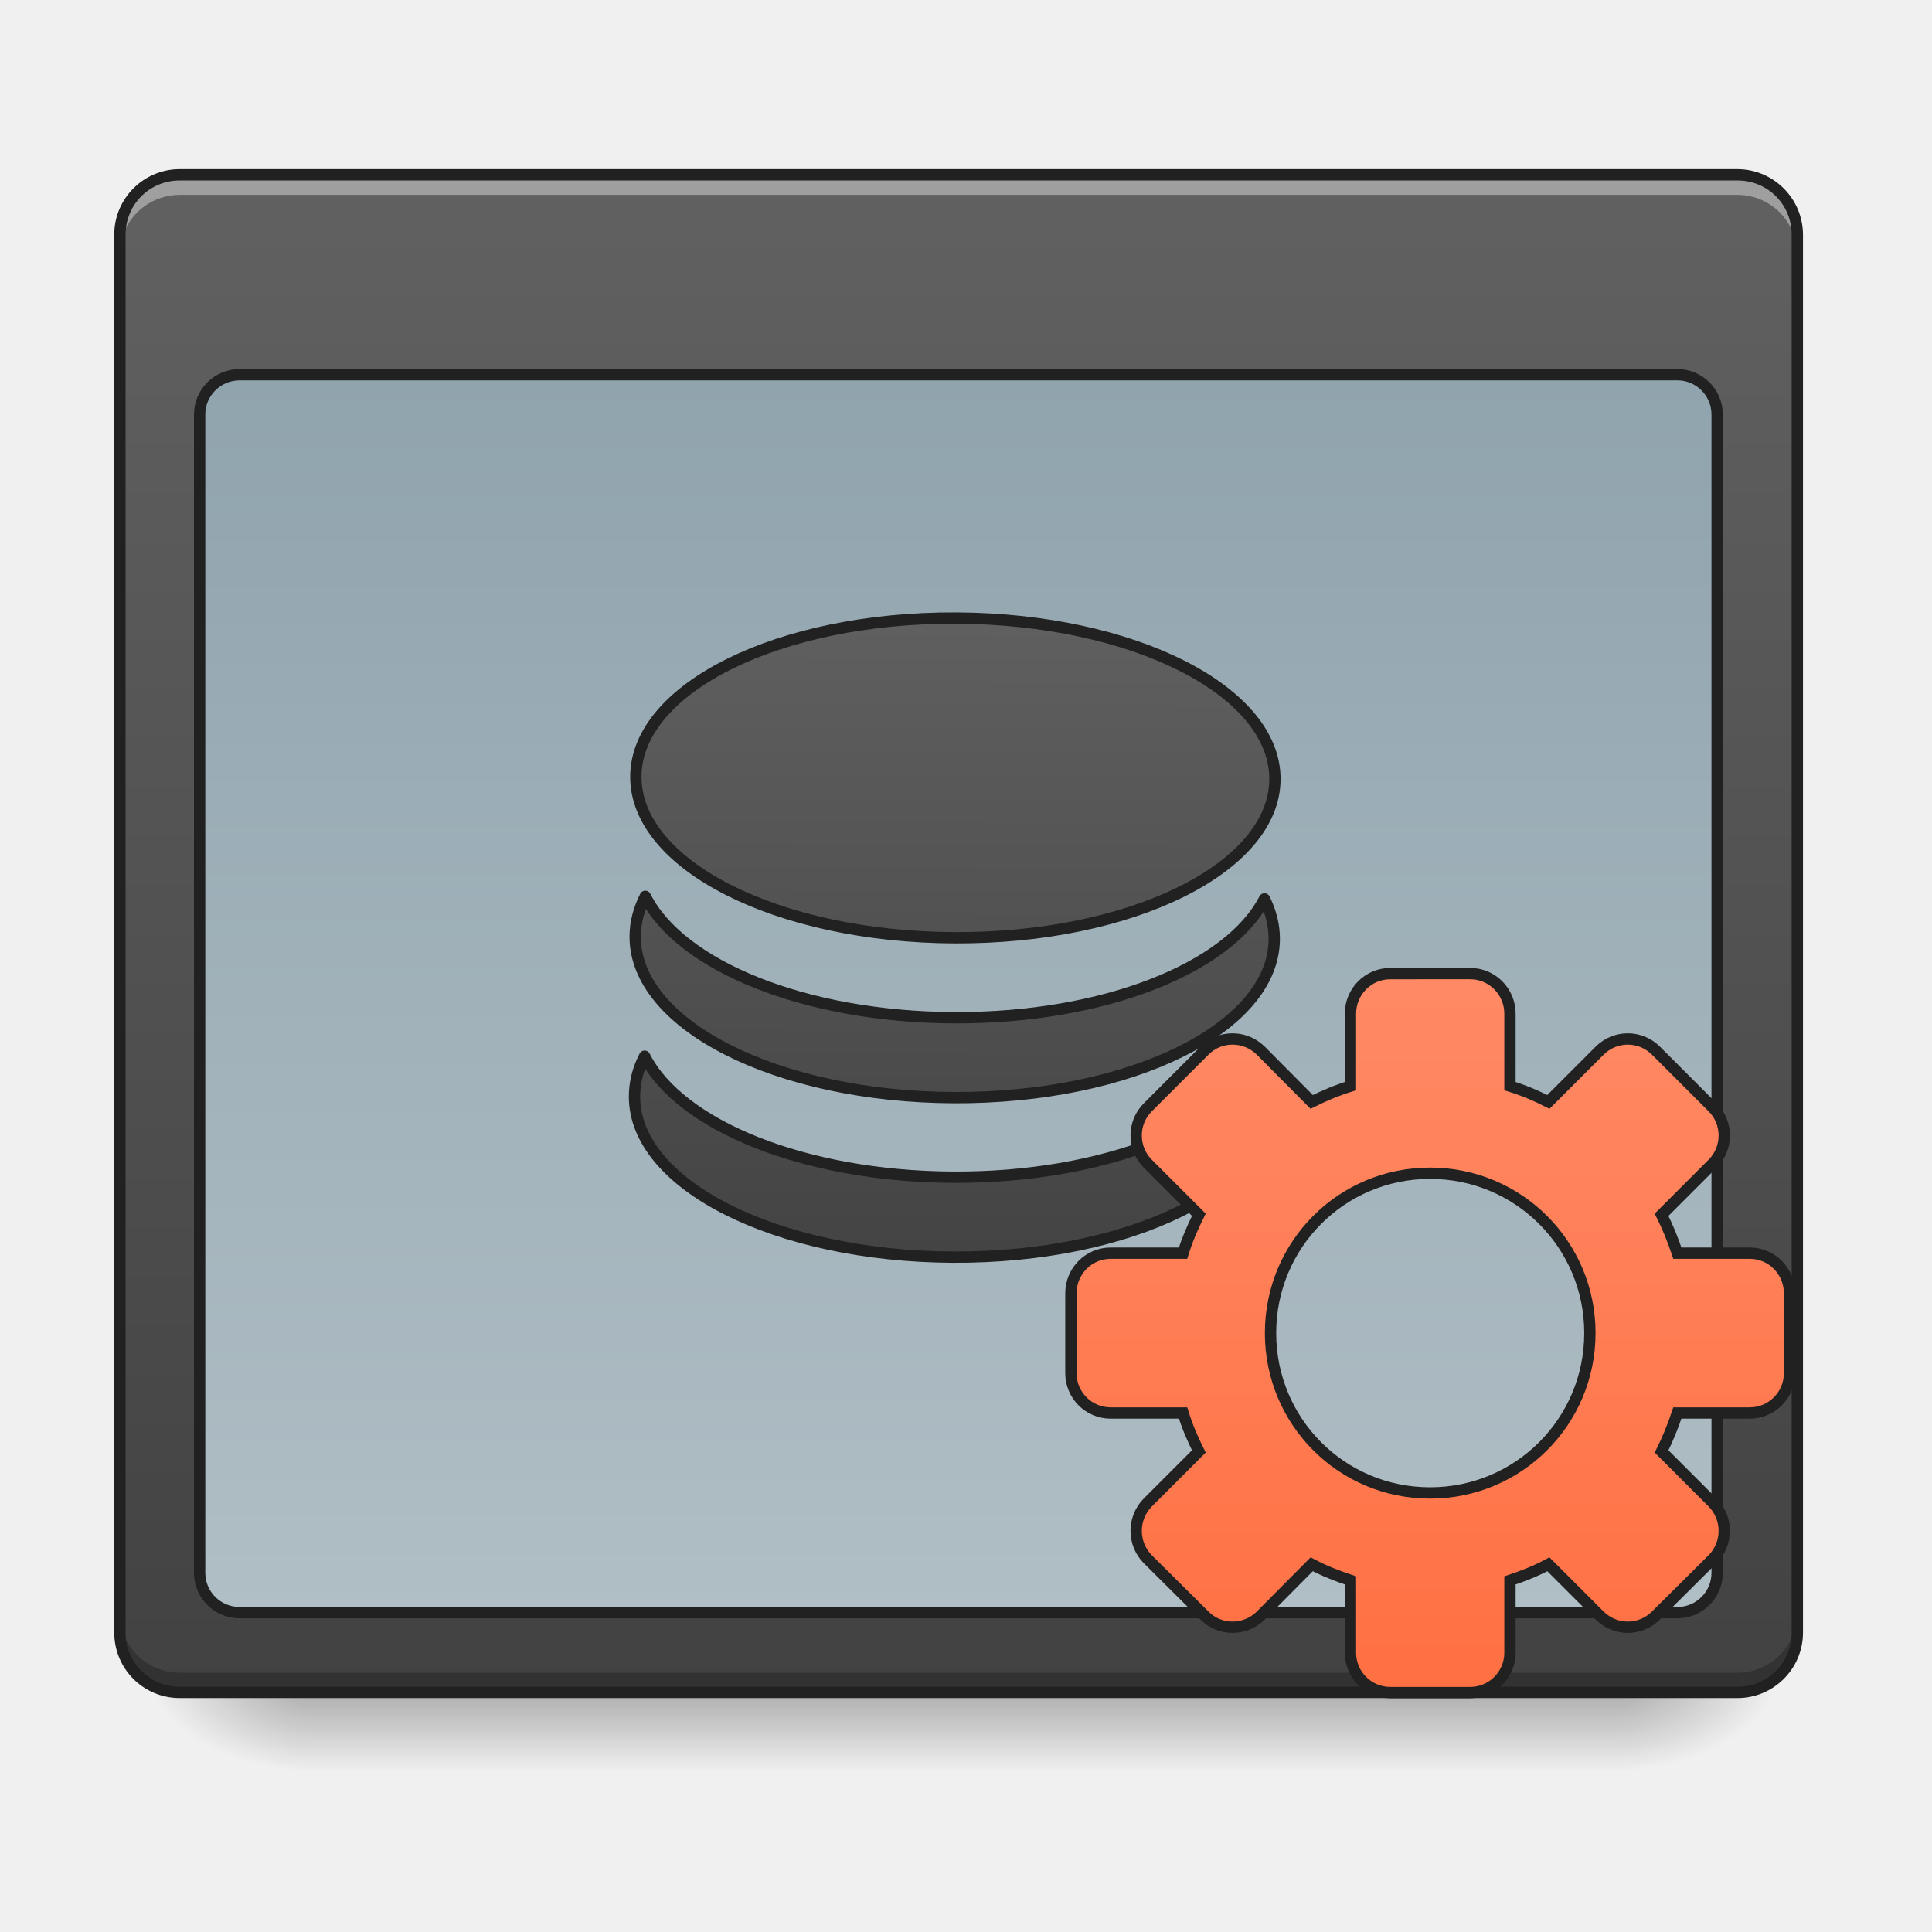
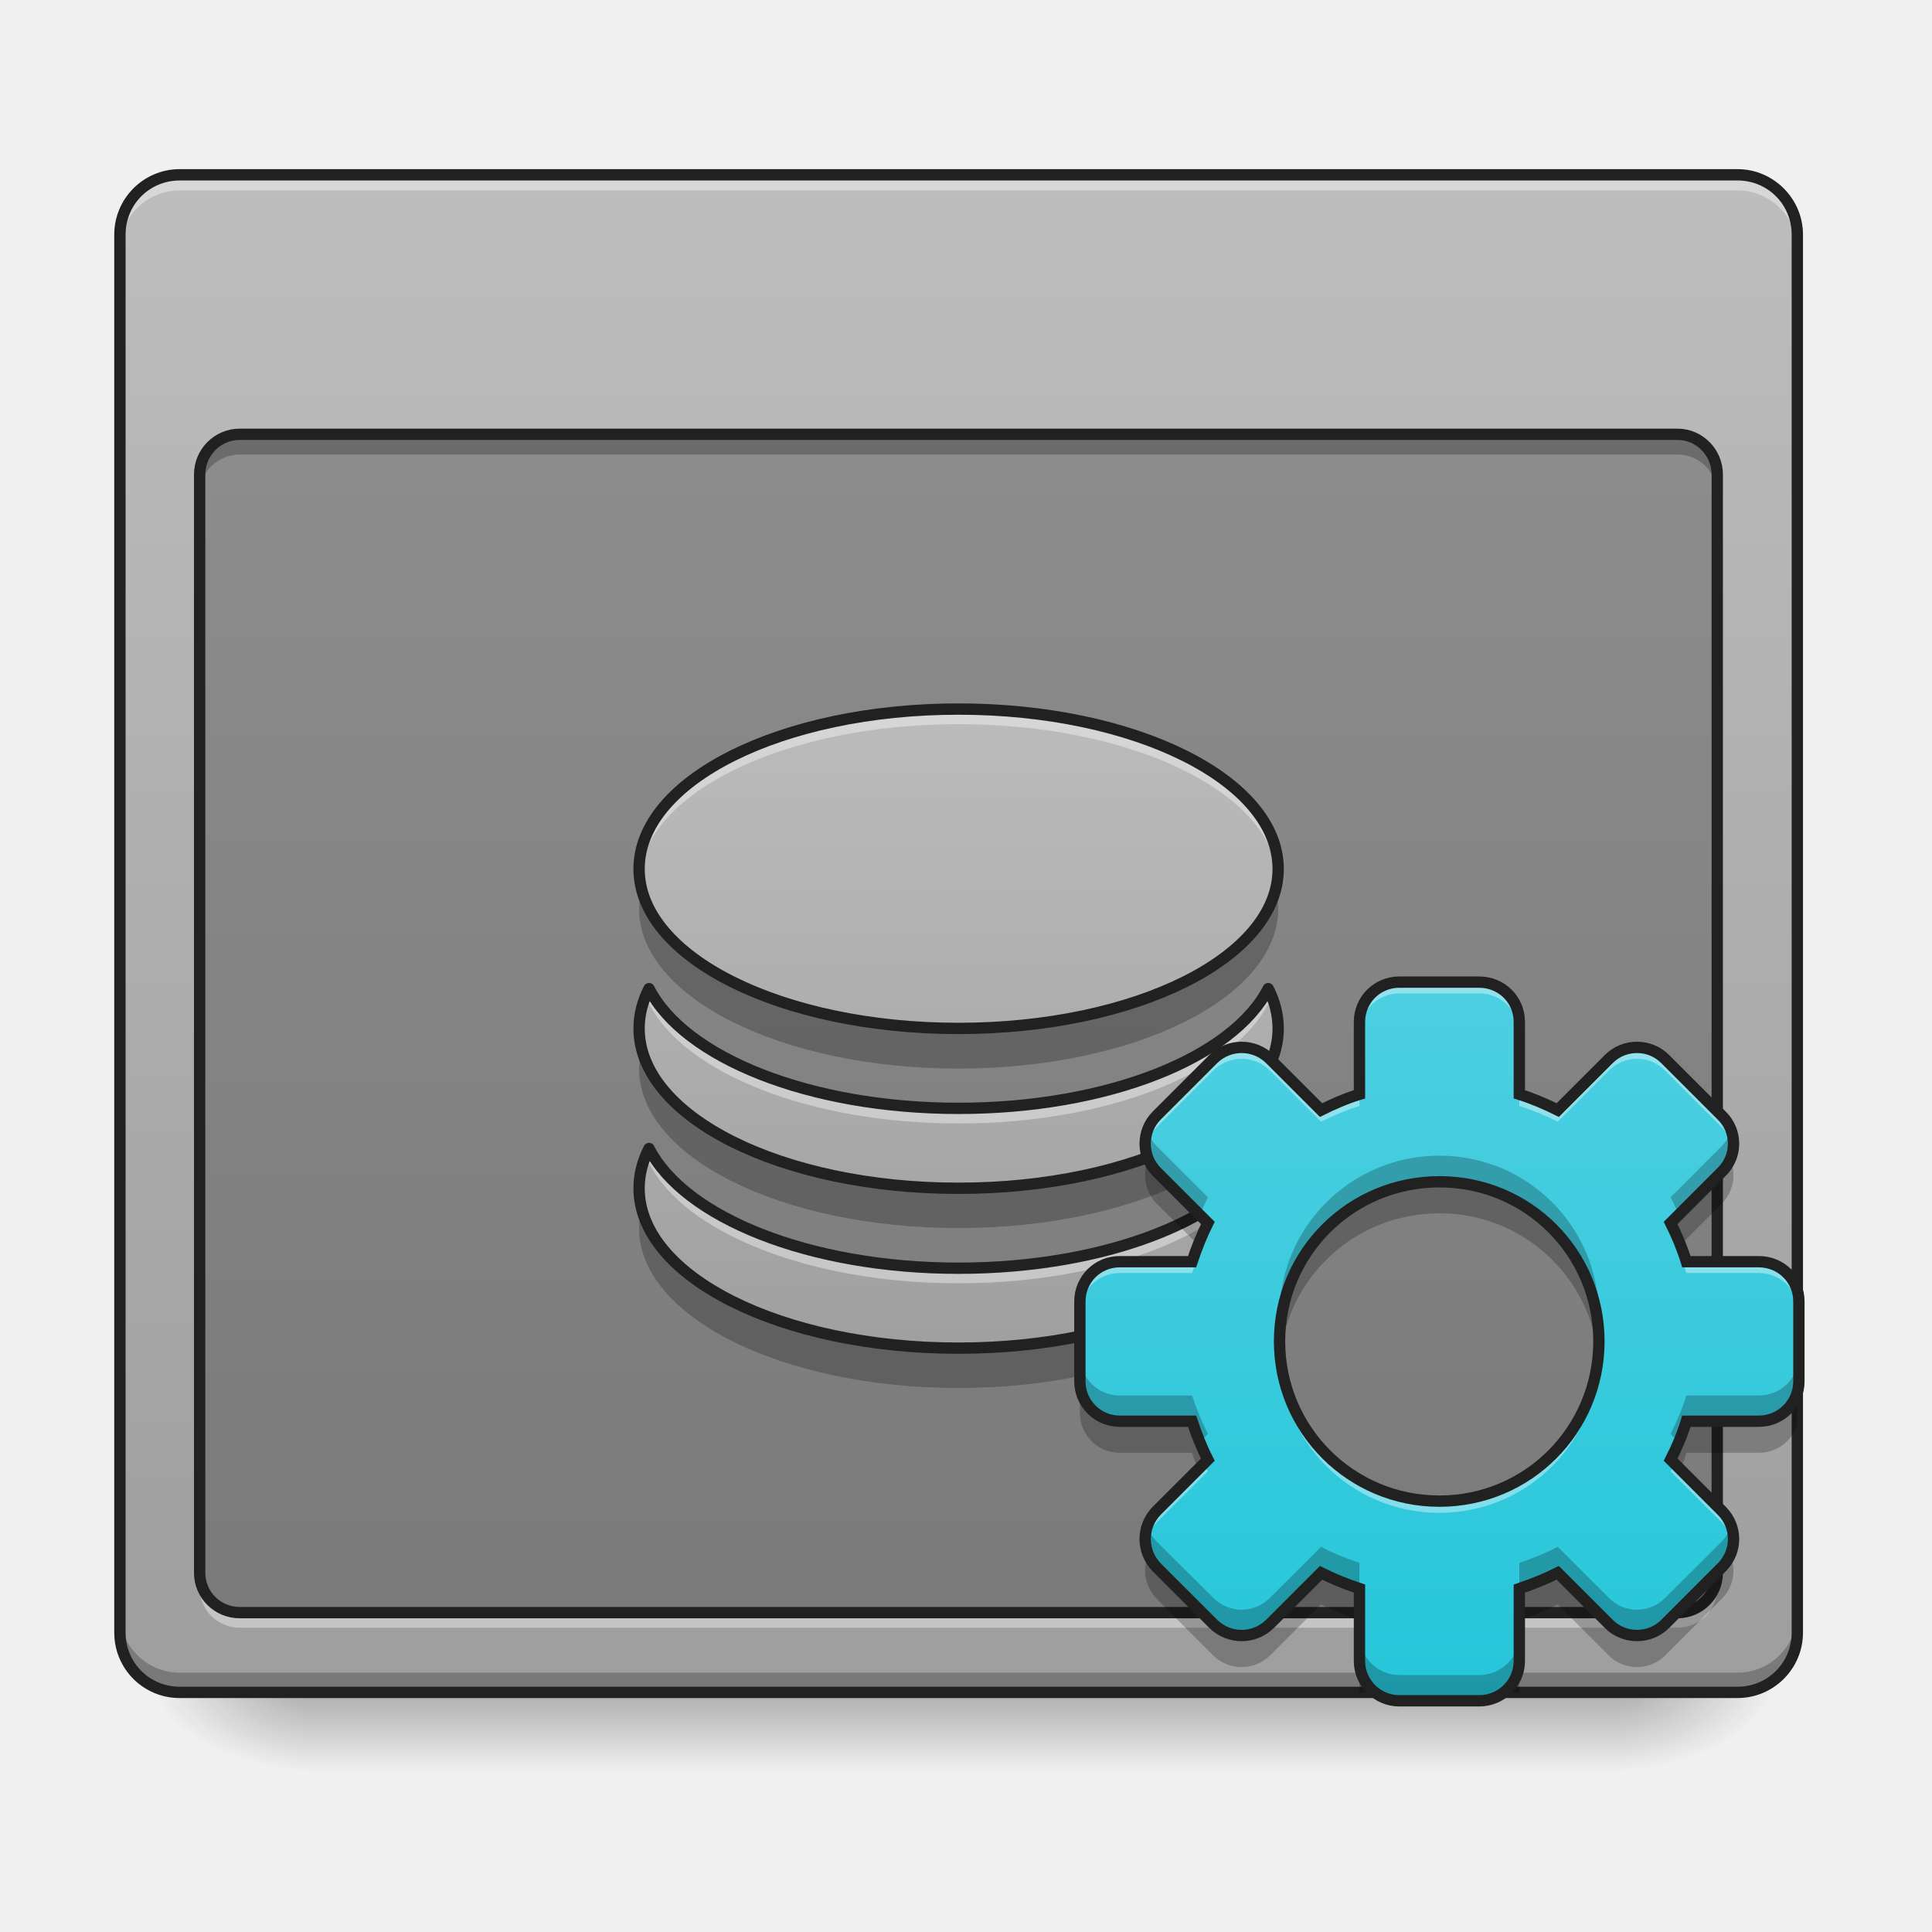
- <svg xmlns="http://www.w3.org/2000/svg" width="22pt" height="22pt" viewBox="0 0 22 22">
+ <svg xmlns="http://www.w3.org/2000/svg" width="22px" height="22px" viewBox="0 0 22 22" version="1.1">
  <defs>
-     <linearGradient id="a" gradientUnits="userSpaceOnUse" x1="254" y1="233.5" x2="254" y2="254.667" gradientTransform="matrix(.04297 0 0 .04297 0 9.24)">
-       <stop offset="0" stop-opacity=".275" />
-       <stop offset="1" stop-opacity="0" />
+     <linearGradient id="linear0" gradientUnits="userSpaceOnUse" x1="254" y1="233.5" x2="254" y2="254.667" gradientTransform="matrix(0.0429729,0,0,0.0429729,-0.00000262285,9.239165)">
+       <stop offset="0" style="stop-color:rgb(0%,0%,0%);stop-opacity:0.275;" />
+       <stop offset="1" style="stop-color:rgb(0%,0%,0%);stop-opacity:0;" />
    </linearGradient>
-     <radialGradient id="b" gradientUnits="userSpaceOnUse" cx="450.909" cy="189.579" fx="450.909" fy="189.579" r="21.167" gradientTransform="matrix(0 -.05372 -.09669 0 36.522 43.722)">
-       <stop offset="0" stop-opacity=".314" />
-       <stop offset=".222" stop-opacity=".275" />
-       <stop offset="1" stop-opacity="0" />
+     <radialGradient id="radial0" gradientUnits="userSpaceOnUse" cx="450.909" cy="189.579" fx="450.909" fy="189.579" r="21.167" gradientTransform="matrix(0.000000119742,-0.0537161,-0.0966889,-0.0000000698078,36.52201,43.72179)">
+       <stop offset="0" style="stop-color:rgb(0%,0%,0%);stop-opacity:0.314;" />
+       <stop offset="0.222" style="stop-color:rgb(0%,0%,0%);stop-opacity:0.275;" />
+       <stop offset="1" style="stop-color:rgb(0%,0%,0%);stop-opacity:0;" />
    </radialGradient>
-     <radialGradient id="c" gradientUnits="userSpaceOnUse" cx="450.909" cy="189.579" fx="450.909" fy="189.579" r="21.167" gradientTransform="matrix(0 .05372 .09669 0 -14.578 -5.175)">
-       <stop offset="0" stop-opacity=".314" />
-       <stop offset=".222" stop-opacity=".275" />
-       <stop offset="1" stop-opacity="0" />
+     <radialGradient id="radial1" gradientUnits="userSpaceOnUse" cx="450.909" cy="189.579" fx="450.909" fy="189.579" r="21.167" gradientTransform="matrix(-0.000000119742,0.0537161,0.0966889,0.0000000698078,-14.57811,-5.175142)">
+       <stop offset="0" style="stop-color:rgb(0%,0%,0%);stop-opacity:0.314;" />
+       <stop offset="0.222" style="stop-color:rgb(0%,0%,0%);stop-opacity:0.275;" />
+       <stop offset="1" style="stop-color:rgb(0%,0%,0%);stop-opacity:0;" />
    </radialGradient>
-     <radialGradient id="d" gradientUnits="userSpaceOnUse" cx="450.909" cy="189.579" fx="450.909" fy="189.579" r="21.167" gradientTransform="matrix(0 -.05372 .09669 0 -14.578 43.722)">
-       <stop offset="0" stop-opacity=".314" />
-       <stop offset=".222" stop-opacity=".275" />
-       <stop offset="1" stop-opacity="0" />
+     <radialGradient id="radial2" gradientUnits="userSpaceOnUse" cx="450.909" cy="189.579" fx="450.909" fy="189.579" r="21.167" gradientTransform="matrix(-0.000000119742,-0.0537161,0.0966889,-0.0000000698078,-14.57811,43.72179)">
+       <stop offset="0" style="stop-color:rgb(0%,0%,0%);stop-opacity:0.314;" />
+       <stop offset="0.222" style="stop-color:rgb(0%,0%,0%);stop-opacity:0.275;" />
+       <stop offset="1" style="stop-color:rgb(0%,0%,0%);stop-opacity:0;" />
    </radialGradient>
-     <radialGradient id="e" gradientUnits="userSpaceOnUse" cx="450.909" cy="189.579" fx="450.909" fy="189.579" r="21.167" gradientTransform="matrix(0 .05372 -.09669 0 36.522 -5.175)">
-       <stop offset="0" stop-opacity=".314" />
-       <stop offset=".222" stop-opacity=".275" />
-       <stop offset="1" stop-opacity="0" />
+     <radialGradient id="radial3" gradientUnits="userSpaceOnUse" cx="450.909" cy="189.579" fx="450.909" fy="189.579" r="21.167" gradientTransform="matrix(0.000000119742,0.0537161,-0.0966889,0.0000000698078,36.52201,-5.175142)">
+       <stop offset="0" style="stop-color:rgb(0%,0%,0%);stop-opacity:0.314;" />
+       <stop offset="0.222" style="stop-color:rgb(0%,0%,0%);stop-opacity:0.275;" />
+       <stop offset="1" style="stop-color:rgb(0%,0%,0%);stop-opacity:0;" />
    </radialGradient>
-     <linearGradient id="f" gradientUnits="userSpaceOnUse" x1="254" y1="233.5" x2="254" y2="-168.667" gradientTransform="matrix(.04297 0 0 .04297 0 9.24)">
-       <stop offset="0" stop-color="#424242" />
-       <stop offset="1" stop-color="#616161" />
+     <linearGradient id="linear1" gradientUnits="userSpaceOnUse" x1="254" y1="233.5" x2="254" y2="-168.667" gradientTransform="matrix(0.0429729,0,0,0.0429729,0,9.239163)">
+       <stop offset="0" style="stop-color:rgb(61.961%,61.961%,61.961%);stop-opacity:1;" />
+       <stop offset="1" style="stop-color:rgb(74.118%,74.118%,74.118%);stop-opacity:1;" />
    </linearGradient>
-     <linearGradient id="g" gradientUnits="userSpaceOnUse" x1="254" y1="-115.75" x2="254" y2="212.333">
-       <stop offset="0" stop-color="#90a4ae" />
-       <stop offset="1" stop-color="#b0bec5" />
+     <linearGradient id="linear2" gradientUnits="userSpaceOnUse" x1="960" y1="1295.118" x2="960" y2="575.118" gradientTransform="matrix(0.0113699,0,0,0.0113699,0,1.08014)">
+       <stop offset="0" style="stop-color:rgb(61.961%,61.961%,61.961%);stop-opacity:1;" />
+       <stop offset="1" style="stop-color:rgb(74.118%,74.118%,74.118%);stop-opacity:1;" />
    </linearGradient>
-     <linearGradient id="h" gradientUnits="userSpaceOnUse" x1="960" y1="1295.118" x2="960" y2="575.118">
-       <stop offset="0" stop-color="#424242" />
-       <stop offset="1" stop-color="#616161" />
-     </linearGradient>
-     <linearGradient id="i" gradientUnits="userSpaceOnUse" x1="254" y1="148.833" x2="254" y2="-41.667" gradientTransform="translate(125.006 82.673)">
-       <stop offset="0" stop-color="#ff7043" />
-       <stop offset="1" stop-color="#ff8a65" />
+     <linearGradient id="linear3" gradientUnits="userSpaceOnUse" x1="254" y1="148.833" x2="254" y2="-41.667" gradientTransform="matrix(0.0429729,0,0,0.0429729,5.474341,12.8867)">
+       <stop offset="0" style="stop-color:rgb(14.902%,77.647%,85.49%);stop-opacity:1;" />
+       <stop offset="1" style="stop-color:rgb(30.196%,81.569%,88.235%);stop-opacity:1;" />
    </linearGradient>
  </defs>
-   <path d="M3.523 19.273h14.895v.91H3.523zm0 0" fill="url(#a)" />
-   <path d="M18.418 19.273h1.82v-.91h-1.82zm0 0" fill="url(#b)" />
-   <path d="M3.523 19.273H1.707v.91h1.816zm0 0" fill="url(#c)" />
-   <path d="M3.523 19.273H1.707v-.91h1.816zm0 0" fill="url(#d)" />
-   <path d="M18.418 19.273h1.82v.91h-1.82zm0 0" fill="url(#e)" />
-   <path d="M2.047 1.992h17.738a.68.68 0 0 1 .68.68V18.59a.681.681 0 0 1-.68.683H2.047a.682.682 0 0 1-.684-.683V2.672c0-.375.305-.68.684-.68zm0 0" fill="url(#f)" />
-   <path d="M2.047 1.992a.681.681 0 0 0-.684.68v.23c0-.379.305-.683.684-.683h17.738c.375 0 .68.304.68.683v-.23a.68.68 0 0 0-.68-.68zm0 0" fill="#fff" fill-opacity=".392" />
-   <path d="M2.047 19.273a.682.682 0 0 1-.684-.683v-.227c0 .38.305.684.684.684h17.738c.375 0 .68-.305.68-.684v.227a.681.681 0 0 1-.68.683zm0 0" fill-opacity=".235" />
-   <path d="M2.047 1.926a.746.746 0 0 0-.746.746V18.59c0 .414.332.746.746.746h17.738c.41 0 .746-.332.746-.746V2.672a.749.749 0 0 0-.746-.746zm0 .129h17.738c.344 0 .617.273.617.617V18.59a.614.614 0 0 1-.617.617H2.047a.614.614 0 0 1-.617-.617V2.672c0-.344.273-.617.617-.617zm0 0" fill="#212121" />
-   <path d="M63.54-115.737h380.963c5.818 0 10.544 4.727 10.544 10.545v306.97c0 5.818-4.726 10.545-10.544 10.545H63.539c-5.908 0-10.635-4.727-10.635-10.545v-306.97c0-5.818 4.727-10.545 10.635-10.545zm0 0" transform="matrix(.04297 0 0 .04297 0 9.24)" fill="url(#g)" stroke-width="3" stroke-linecap="round" stroke-linejoin="round" stroke="#212121" />
-   <path d="M959.908 614.974c-177.277 0-319.855 71.46-319.855 160.099 0 88.638 142.578 160.099 319.855 160.099 177.278 0 320.199-71.46 320.199-160.1 0-88.638-142.921-160.098-320.199-160.098zM650.017 894.975c-6.528 13.056-9.964 26.455-9.964 40.197 0 88.639 142.578 160.1 319.855 160.1 177.278 0 320.199-71.461 320.199-160.1 0-13.742-3.436-27.141-9.963-40.197-35.387 69.4-160.443 120.247-310.236 120.247-149.448 0-274.505-50.847-309.891-120.247zm0 160.1c-6.528 12.711-9.964 26.11-9.964 40.196 0 88.639 142.578 159.756 319.855 159.756 177.278 0 320.199-71.117 320.199-159.756 0-14.086-3.436-27.485-9.963-40.196-35.387 69.055-160.443 119.902-310.236 119.902-149.448 0-274.505-50.847-309.891-119.902zm0 0" transform="rotate(.24) scale(.01137)" fill="url(#h)" stroke-width="11.339" stroke-linecap="round" stroke-linejoin="round" stroke="#212121" />
-   <path d="M368.42 42.975c-5.818 0-10.545 4.727-10.545 10.636v19.18c-3.545 1.09-7 2.545-10.272 4.181L334.15 63.428c-4.182-4.181-10.908-4.181-14.999 0l-14.998 14.999c-4.09 4.09-4.09 10.817 0 14.907l13.544 13.544c-1.636 3.273-3.09 6.636-4.181 10.181h-19.18c-5.818 0-10.545 4.727-10.545 10.636v21.18c0 5.817 4.727 10.544 10.545 10.544h19.18c1.09 3.545 2.545 6.908 4.18 10.18l-13.543 13.545a10.7 10.7 0 0 0 0 14.998l14.998 14.908c4.09 4.181 10.817 4.181 14.999 0l13.453-13.544c3.273 1.727 6.727 3.09 10.272 4.272v19.18c0 5.818 4.727 10.545 10.544 10.545h21.18c5.818 0 10.545-4.727 10.545-10.545v-19.18c3.545-1.182 6.999-2.545 10.18-4.272l13.545 13.544c4.181 4.181 10.817 4.181 14.998 0l14.999-14.908a10.7 10.7 0 0 0 0-14.998L440.322 169.6c1.636-3.273 3-6.636 4.181-10.181h19.18c5.818 0 10.544-4.727 10.544-10.545v-21.18c0-5.908-4.726-10.635-10.544-10.635h-19.18c-1.182-3.545-2.545-6.908-4.181-10.18l13.544-13.545c4.09-4.09 4.09-10.817 0-14.907l-14.999-14.999c-4.181-4.181-10.817-4.181-14.998 0l-13.545 13.544c-3.181-1.636-6.635-3.09-10.18-4.181V53.61c0-5.909-4.727-10.636-10.545-10.636zm10.544 52.904c23.452 0 42.36 18.908 42.36 42.36 0 23.452-18.908 42.36-42.36 42.36-23.452 0-42.269-18.908-42.269-42.36 0-23.452 18.817-42.36 42.269-42.36zm0 0" transform="matrix(.04297 0 0 .04297 0 9.24)" fill="url(#i)" stroke-width="3" stroke-linecap="round" stroke="#212121" />
+   <g id="surface1">
+     <path style=" stroke:none;fill-rule:nonzero;fill:url(#linear0);" d="M 3.523 19.273 L 18.418 19.273 L 18.418 20.184 L 3.523 20.184 Z M 3.523 19.273 " />
+     <path style=" stroke:none;fill-rule:nonzero;fill:url(#radial0);" d="M 18.418 19.273 L 20.238 19.273 L 20.238 18.363 L 18.418 18.363 Z M 18.418 19.273 " />
+     <path style=" stroke:none;fill-rule:nonzero;fill:url(#radial1);" d="M 3.523 19.273 L 1.707 19.273 L 1.707 20.184 L 3.523 20.184 Z M 3.523 19.273 " />
+     <path style=" stroke:none;fill-rule:nonzero;fill:url(#radial2);" d="M 3.523 19.273 L 1.707 19.273 L 1.707 18.363 L 3.523 18.363 Z M 3.523 19.273 " />
+     <path style=" stroke:none;fill-rule:nonzero;fill:url(#radial3);" d="M 18.418 19.273 L 20.238 19.273 L 20.238 20.184 L 18.418 20.184 Z M 18.418 19.273 " />
+     <path style=" stroke:none;fill-rule:nonzero;fill:url(#linear1);" d="M 2.047 1.992 L 19.785 1.992 C 20.16 1.992 20.465 2.297 20.465 2.672 L 20.465 18.59 C 20.465 18.969 20.16 19.273 19.785 19.273 L 2.047 19.273 C 1.668 19.273 1.363 18.969 1.363 18.59 L 1.363 2.672 C 1.363 2.297 1.668 1.992 2.047 1.992 Z M 2.047 1.992 " />
+     <path style=" stroke:none;fill-rule:nonzero;fill:rgb(100%,100%,100%);fill-opacity:0.392;" d="M 2.047 1.992 C 1.668 1.992 1.363 2.297 1.363 2.672 L 1.363 2.852 C 1.363 2.473 1.668 2.168 2.047 2.168 L 19.785 2.168 C 20.16 2.168 20.465 2.473 20.465 2.852 L 20.465 2.672 C 20.465 2.297 20.16 1.992 19.785 1.992 Z M 2.047 1.992 " />
+     <path style=" stroke:none;fill-rule:nonzero;fill:rgb(0%,0%,0%);fill-opacity:0.235;" d="M 2.047 19.273 C 1.668 19.273 1.363 18.969 1.363 18.59 L 1.363 18.363 C 1.363 18.742 1.668 19.047 2.047 19.047 L 19.785 19.047 C 20.16 19.047 20.465 18.742 20.465 18.363 L 20.465 18.59 C 20.465 18.969 20.16 19.273 19.785 19.273 Z M 2.047 19.273 " />
+     <path style=" stroke:none;fill-rule:nonzero;fill:rgb(12.941%,12.941%,12.941%);fill-opacity:1;" d="M 2.047 1.926 C 1.633 1.926 1.301 2.262 1.301 2.672 L 1.301 18.59 C 1.301 19.004 1.633 19.336 2.047 19.336 L 19.785 19.336 C 20.195 19.336 20.531 19.004 20.531 18.59 L 20.531 2.672 C 20.531 2.262 20.195 1.926 19.785 1.926 Z M 2.047 2.055 L 19.785 2.055 C 20.129 2.055 20.402 2.328 20.402 2.672 L 20.402 18.59 C 20.402 18.934 20.129 19.207 19.785 19.207 L 2.047 19.207 C 1.703 19.207 1.43 18.934 1.43 18.59 L 1.43 2.672 C 1.43 2.328 1.703 2.055 2.047 2.055 Z M 2.047 2.055 " />
+     <path style=" stroke:none;fill-rule:nonzero;fill:rgb(0%,0%,0%);fill-opacity:0.235;" d="M 2.73 4.945 L 19.102 4.945 C 19.352 4.945 19.555 5.152 19.555 5.402 L 19.555 17.91 C 19.555 18.16 19.352 18.363 19.102 18.363 L 2.73 18.363 C 2.477 18.363 2.273 18.16 2.273 17.91 L 2.273 5.402 C 2.273 5.152 2.477 4.945 2.73 4.945 Z M 2.73 4.945 " />
+     <path style=" stroke:none;fill-rule:nonzero;fill:url(#linear2);" d="M 10.914 8.074 C 8.898 8.074 7.277 8.887 7.277 9.895 C 7.277 10.902 8.898 11.711 10.914 11.711 C 12.93 11.711 14.555 10.902 14.555 9.895 C 14.555 8.887 12.93 8.074 10.914 8.074 Z M 7.391 11.258 C 7.316 11.402 7.277 11.555 7.277 11.711 C 7.277 12.719 8.898 13.531 10.914 13.531 C 12.93 13.531 14.555 12.719 14.555 11.711 C 14.555 11.555 14.516 11.402 14.441 11.258 C 14.039 12.043 12.617 12.621 10.914 12.621 C 9.215 12.621 7.793 12.043 7.391 11.258 Z M 7.391 13.078 C 7.316 13.223 7.277 13.375 7.277 13.531 C 7.277 14.539 8.898 15.352 10.914 15.352 C 12.93 15.352 14.555 14.539 14.555 13.531 C 14.555 13.375 14.516 13.223 14.441 13.078 C 14.039 13.863 12.617 14.441 10.914 14.441 C 9.215 14.441 7.793 13.863 7.391 13.078 Z M 7.391 13.078 " />
+     <path style=" stroke:none;fill-rule:nonzero;fill:rgb(0%,0%,0%);fill-opacity:0.235;" d="M 2.73 4.945 C 2.477 4.945 2.273 5.148 2.273 5.402 L 2.273 5.629 C 2.273 5.379 2.477 5.176 2.73 5.176 L 19.102 5.176 C 19.352 5.176 19.555 5.379 19.555 5.629 L 19.555 5.402 C 19.555 5.148 19.352 4.945 19.102 4.945 Z M 2.73 4.945 " />
+     <path style=" stroke:none;fill-rule:nonzero;fill:rgb(100%,100%,100%);fill-opacity:0.392;" d="M 2.73 18.535 C 2.477 18.535 2.273 18.332 2.273 18.078 L 2.273 17.852 C 2.273 18.105 2.477 18.309 2.73 18.309 L 19.102 18.309 C 19.352 18.309 19.555 18.105 19.555 17.852 L 19.555 18.078 C 19.555 18.332 19.352 18.535 19.102 18.535 Z M 2.73 18.535 " />
+     <path style="fill:none;stroke-width:3;stroke-linecap:round;stroke-linejoin:round;stroke:rgb(12.941%,12.941%,12.941%);stroke-opacity:1;stroke-miterlimit:4;" d="M 63.539 -99.92 L 444.503 -99.92 C 450.321 -99.92 455.047 -95.102 455.047 -89.285 L 455.047 201.778 C 455.047 207.596 450.321 212.323 444.503 212.323 L 63.539 212.323 C 57.631 212.323 52.904 207.596 52.904 201.778 L 52.904 -89.285 C 52.904 -95.102 57.631 -99.92 63.539 -99.92 Z M 63.539 -99.92 " transform="matrix(0.0429729,0,0,0.0429729,0,9.239163)" />
+     <path style=" stroke:none;fill-rule:nonzero;fill:rgb(100%,100%,100%);fill-opacity:0.392;" d="M 10.914 8.016 C 8.898 8.016 7.277 8.828 7.277 9.836 C 7.277 9.875 7.277 9.914 7.285 9.949 C 7.398 8.996 8.977 8.246 10.914 8.246 C 12.855 8.246 14.43 8.996 14.547 9.949 C 14.551 9.914 14.555 9.875 14.555 9.836 C 14.555 8.828 12.93 8.016 10.914 8.016 Z M 7.391 11.199 C 7.316 11.348 7.277 11.5 7.277 11.656 C 7.277 11.695 7.277 11.73 7.285 11.77 C 7.297 11.652 7.336 11.539 7.391 11.43 C 7.793 12.215 9.215 12.793 10.914 12.793 C 12.617 12.793 14.039 12.215 14.441 11.43 C 14.496 11.539 14.531 11.652 14.547 11.77 C 14.551 11.73 14.555 11.695 14.555 11.656 C 14.555 11.5 14.516 11.348 14.441 11.199 C 14.039 11.988 12.617 12.566 10.914 12.566 C 9.215 12.566 7.793 11.988 7.391 11.199 Z M 7.391 13.02 C 7.316 13.164 7.277 13.316 7.277 13.477 C 7.277 13.512 7.277 13.551 7.285 13.59 C 7.297 13.473 7.336 13.355 7.391 13.246 C 7.793 14.035 9.215 14.613 10.914 14.613 C 12.617 14.613 14.039 14.035 14.441 13.246 C 14.496 13.355 14.531 13.473 14.547 13.59 C 14.551 13.551 14.555 13.512 14.555 13.477 C 14.555 13.316 14.516 13.164 14.441 13.02 C 14.039 13.805 12.617 14.383 10.914 14.383 C 9.215 14.383 7.793 13.805 7.391 13.02 Z M 7.391 13.02 " />
+     <path style=" stroke:none;fill-rule:nonzero;fill:rgb(0%,0%,0%);fill-opacity:0.235;" d="M 7.305 10.121 C 7.285 10.195 7.277 10.27 7.277 10.348 C 7.277 11.355 8.898 12.168 10.914 12.168 C 12.93 12.168 14.555 11.355 14.555 10.348 C 14.555 10.27 14.543 10.195 14.527 10.121 C 14.305 11.02 12.777 11.711 10.914 11.711 C 9.055 11.711 7.527 11.02 7.305 10.121 Z M 7.305 11.941 C 7.285 12.016 7.277 12.09 7.277 12.168 C 7.277 13.176 8.898 13.984 10.914 13.984 C 12.93 13.984 14.555 13.176 14.555 12.168 C 14.555 12.09 14.543 12.016 14.527 11.941 C 14.305 12.84 12.777 13.531 10.914 13.531 C 9.055 13.531 7.527 12.84 7.305 11.941 Z M 7.305 13.758 C 7.285 13.832 7.277 13.91 7.277 13.984 C 7.277 14.992 8.898 15.805 10.914 15.805 C 12.93 15.805 14.555 14.992 14.555 13.984 C 14.555 13.91 14.543 13.832 14.527 13.758 C 14.305 14.66 12.777 15.352 10.914 15.352 C 9.055 15.352 7.527 14.66 7.305 13.758 Z M 7.305 13.758 " />
+     <path style="fill:none;stroke-width:3;stroke-linecap:round;stroke-linejoin:round;stroke:rgb(12.941%,12.941%,12.941%);stroke-opacity:1;stroke-miterlimit:4;" d="M 253.976 -27.109 C 207.071 -27.109 169.347 -8.202 169.347 15.251 C 169.347 38.703 207.071 57.519 253.976 57.519 C 300.88 57.519 338.695 38.703 338.695 15.251 C 338.695 -8.202 300.88 -27.109 253.976 -27.109 Z M 171.984 46.975 C 170.256 50.338 169.347 53.883 169.347 57.519 C 169.347 80.972 207.071 99.879 253.976 99.879 C 300.88 99.879 338.695 80.972 338.695 57.519 C 338.695 53.883 337.786 50.338 336.059 46.975 C 326.696 65.246 293.608 78.699 253.976 78.699 C 214.434 78.699 181.346 65.246 171.984 46.975 Z M 171.984 89.335 C 170.256 92.698 169.347 96.243 169.347 99.879 C 169.347 123.331 207.071 142.239 253.976 142.239 C 300.88 142.239 338.695 123.331 338.695 99.879 C 338.695 96.243 337.786 92.698 336.059 89.335 C 326.696 107.606 293.608 121.059 253.976 121.059 C 214.434 121.059 181.346 107.606 171.984 89.335 Z M 171.984 89.335 " transform="matrix(0.0429729,0,0,0.0429729,0,9.239163)" />
+     <path style=" stroke:none;fill-rule:nonzero;fill:url(#linear3);" d="M 15.934 11.184 C 15.684 11.184 15.48 11.383 15.48 11.637 L 15.48 12.461 C 15.328 12.508 15.184 12.57 15.043 12.641 L 14.461 12.059 C 14.281 11.883 13.996 11.883 13.816 12.059 L 13.172 12.703 C 12.996 12.879 12.996 13.168 13.172 13.344 L 13.754 13.926 C 13.684 14.066 13.625 14.215 13.574 14.367 L 12.75 14.367 C 12.5 14.367 12.297 14.566 12.297 14.82 L 12.297 15.73 C 12.297 15.98 12.5 16.184 12.75 16.184 L 13.574 16.184 C 13.625 16.336 13.684 16.484 13.754 16.621 L 13.172 17.203 C 12.996 17.383 12.996 17.668 13.172 17.848 L 13.816 18.492 C 13.996 18.668 14.281 18.668 14.461 18.492 L 15.043 17.91 C 15.184 17.98 15.328 18.039 15.48 18.09 L 15.48 18.914 C 15.48 19.164 15.684 19.367 15.934 19.367 L 16.844 19.367 C 17.098 19.367 17.301 19.164 17.301 18.914 L 17.301 18.09 C 17.449 18.039 17.598 17.98 17.738 17.91 L 18.32 18.492 C 18.496 18.668 18.785 18.668 18.961 18.492 L 19.605 17.848 C 19.785 17.668 19.785 17.383 19.605 17.203 L 19.023 16.621 C 19.094 16.484 19.156 16.336 19.203 16.184 L 20.027 16.184 C 20.281 16.184 20.484 15.98 20.484 15.73 L 20.484 14.82 C 20.484 14.566 20.281 14.367 20.027 14.367 L 19.203 14.367 C 19.156 14.215 19.094 14.066 19.023 13.926 L 19.605 13.344 C 19.785 13.168 19.785 12.879 19.605 12.703 L 18.961 12.059 C 18.785 11.883 18.496 11.883 18.32 12.059 L 17.738 12.641 C 17.598 12.57 17.449 12.508 17.301 12.461 L 17.301 11.637 C 17.301 11.383 17.098 11.184 16.844 11.184 Z M 16.391 13.457 C 17.398 13.457 18.207 14.266 18.207 15.273 C 18.207 16.281 17.398 17.094 16.391 17.094 C 15.383 17.094 14.57 16.281 14.57 15.273 C 14.57 14.266 15.383 13.457 16.391 13.457 Z M 16.391 13.457 " />
+     <path style=" stroke:none;fill-rule:nonzero;fill:rgb(100%,100%,100%);fill-opacity:0.392;" d="M 15.934 11.184 C 15.684 11.184 15.48 11.383 15.48 11.637 L 15.48 11.77 C 15.48 11.516 15.684 11.312 15.934 11.312 L 16.844 11.312 C 17.098 11.312 17.301 11.516 17.301 11.77 L 17.301 11.637 C 17.301 11.383 17.098 11.184 16.844 11.184 Z M 14.137 11.926 C 14.023 11.926 13.906 11.969 13.816 12.059 L 13.172 12.703 C 13.066 12.809 13.023 12.953 13.043 13.09 C 13.059 12.996 13.102 12.906 13.172 12.836 L 13.816 12.191 C 13.996 12.012 14.281 12.012 14.461 12.191 L 15.043 12.773 C 15.184 12.703 15.328 12.641 15.48 12.594 L 15.48 12.461 C 15.328 12.508 15.184 12.57 15.043 12.641 L 14.461 12.059 C 14.371 11.969 14.254 11.926 14.137 11.926 Z M 18.641 11.926 C 18.523 11.926 18.406 11.969 18.32 12.059 L 17.738 12.641 C 17.598 12.57 17.449 12.508 17.301 12.461 L 17.301 12.594 C 17.449 12.641 17.598 12.703 17.738 12.773 L 18.32 12.191 C 18.496 12.012 18.785 12.012 18.961 12.191 L 19.605 12.836 C 19.676 12.906 19.719 12.996 19.734 13.09 C 19.754 12.953 19.711 12.809 19.605 12.703 L 18.961 12.059 C 18.875 11.969 18.758 11.926 18.641 11.926 Z M 13.711 14.016 C 13.66 14.129 13.613 14.246 13.574 14.367 L 12.75 14.367 C 12.5 14.367 12.297 14.566 12.297 14.82 L 12.297 14.953 C 12.297 14.699 12.5 14.496 12.75 14.496 L 13.574 14.496 C 13.625 14.348 13.684 14.199 13.754 14.059 Z M 19.066 14.016 L 19.023 14.059 C 19.094 14.199 19.156 14.348 19.203 14.496 L 20.027 14.496 C 20.281 14.496 20.484 14.699 20.484 14.953 L 20.484 14.82 C 20.484 14.566 20.281 14.367 20.027 14.367 L 19.203 14.367 C 19.164 14.246 19.121 14.129 19.066 14.016 Z M 14.57 15.34 C 14.57 15.363 14.57 15.387 14.57 15.406 C 14.57 16.414 15.383 17.227 16.391 17.227 C 17.398 17.227 18.207 16.414 18.207 15.406 C 18.207 15.387 18.207 15.363 18.207 15.34 C 18.172 16.316 17.375 17.094 16.391 17.094 C 15.402 17.094 14.605 16.316 14.57 15.34 Z M 13.711 16.668 L 13.172 17.203 C 13.066 17.312 13.023 17.457 13.043 17.594 C 13.059 17.5 13.102 17.41 13.172 17.336 L 13.754 16.754 C 13.742 16.727 13.727 16.695 13.711 16.668 Z M 19.066 16.668 C 19.055 16.695 19.039 16.727 19.023 16.754 L 19.605 17.336 C 19.676 17.41 19.719 17.5 19.734 17.594 C 19.754 17.457 19.711 17.312 19.605 17.203 Z M 19.066 16.668 " />
+     <path style=" stroke:none;fill-rule:nonzero;fill:rgb(0%,0%,0%);fill-opacity:0.235;" d="M 13.078 13.203 C 13.004 13.371 13.039 13.57 13.172 13.707 L 13.645 14.176 C 13.676 14.09 13.715 14.008 13.754 13.926 L 13.172 13.344 C 13.133 13.305 13.098 13.254 13.078 13.203 Z M 19.703 13.203 C 19.68 13.254 19.648 13.305 19.605 13.344 L 19.023 13.926 C 19.066 14.008 19.102 14.09 19.137 14.176 L 19.605 13.707 C 19.742 13.57 19.773 13.371 19.703 13.203 Z M 16.391 13.457 C 15.383 13.457 14.57 14.266 14.57 15.273 C 14.57 15.336 14.574 15.395 14.578 15.453 C 14.668 14.531 15.441 13.816 16.391 13.816 C 17.336 13.816 18.109 14.531 18.199 15.453 C 18.207 15.395 18.207 15.336 18.207 15.273 C 18.207 14.266 17.398 13.457 16.391 13.457 Z M 12.297 15.73 L 12.297 16.09 C 12.297 16.34 12.5 16.543 12.75 16.543 L 13.574 16.543 C 13.594 16.609 13.617 16.672 13.645 16.734 L 13.754 16.621 C 13.684 16.484 13.625 16.336 13.574 16.184 L 12.75 16.184 C 12.5 16.184 12.297 15.98 12.297 15.73 Z M 20.465 15.852 C 20.414 16.043 20.238 16.184 20.027 16.184 L 19.203 16.184 C 19.156 16.336 19.094 16.484 19.023 16.621 L 19.137 16.734 C 19.16 16.672 19.184 16.609 19.203 16.543 L 20.027 16.543 C 20.238 16.543 20.414 16.406 20.465 16.211 Z M 13.078 17.707 C 13.004 17.871 13.039 18.07 13.172 18.207 L 13.816 18.852 C 13.996 19.027 14.281 19.027 14.461 18.852 L 15.043 18.27 C 15.184 18.34 15.328 18.402 15.48 18.449 L 15.48 18.09 C 15.328 18.039 15.184 17.98 15.043 17.91 L 14.461 18.492 C 14.281 18.668 13.996 18.668 13.816 18.492 L 13.172 17.848 C 13.133 17.805 13.098 17.758 13.078 17.707 Z M 19.703 17.707 C 19.68 17.758 19.648 17.805 19.605 17.848 L 18.961 18.492 C 18.785 18.668 18.496 18.668 18.32 18.492 L 17.738 17.91 C 17.598 17.98 17.449 18.039 17.301 18.09 L 17.301 18.449 C 17.449 18.402 17.598 18.34 17.738 18.27 L 18.32 18.852 C 18.496 19.027 18.785 19.027 18.961 18.852 L 19.605 18.207 C 19.742 18.07 19.773 17.871 19.703 17.707 Z M 15.48 18.914 L 15.48 19.273 L 15.656 19.273 C 15.547 19.191 15.48 19.059 15.48 18.914 Z M 17.301 18.914 C 17.301 19.059 17.23 19.191 17.121 19.273 L 17.301 19.273 Z M 17.301 18.914 " />
+     <path style=" stroke:none;fill-rule:nonzero;fill:rgb(0%,0%,0%);fill-opacity:0.235;" d="M 13.066 12.875 C 13.012 13.035 13.047 13.219 13.172 13.344 L 13.664 13.836 C 13.691 13.766 13.723 13.699 13.754 13.633 L 13.172 13.051 C 13.121 13 13.086 12.941 13.066 12.875 Z M 19.715 12.875 C 19.691 12.941 19.656 13 19.605 13.051 L 19.023 13.633 C 19.059 13.699 19.086 13.766 19.117 13.836 L 19.605 13.344 C 19.734 13.219 19.77 13.035 19.715 12.875 Z M 16.391 13.16 C 15.383 13.16 14.57 13.973 14.57 14.98 C 14.57 15.031 14.574 15.078 14.574 15.129 C 14.652 14.188 15.43 13.457 16.391 13.457 C 17.348 13.457 18.129 14.188 18.203 15.129 C 18.207 15.078 18.207 15.031 18.207 14.98 C 18.207 13.973 17.398 13.16 16.391 13.16 Z M 12.297 15.438 L 12.297 15.73 C 12.297 15.98 12.5 16.184 12.75 16.184 L 13.574 16.184 C 13.602 16.266 13.629 16.344 13.664 16.422 L 13.754 16.328 C 13.684 16.188 13.625 16.043 13.574 15.891 L 12.75 15.891 C 12.5 15.891 12.297 15.688 12.297 15.438 Z M 20.484 15.438 C 20.484 15.688 20.281 15.891 20.027 15.891 L 19.203 15.891 C 19.156 16.043 19.094 16.188 19.023 16.328 L 19.117 16.422 C 19.148 16.344 19.18 16.266 19.203 16.184 L 20.027 16.184 C 20.281 16.184 20.484 15.98 20.484 15.73 Z M 13.066 17.379 C 13.012 17.539 13.047 17.719 13.172 17.848 L 13.816 18.492 C 13.996 18.668 14.281 18.668 14.461 18.492 L 15.043 17.91 C 15.184 17.98 15.328 18.039 15.48 18.09 L 15.48 17.797 C 15.328 17.746 15.184 17.688 15.043 17.613 L 14.461 18.195 C 14.281 18.375 13.996 18.375 13.816 18.195 L 13.172 17.555 C 13.121 17.504 13.086 17.441 13.066 17.379 Z M 19.715 17.379 C 19.691 17.441 19.656 17.504 19.605 17.555 L 18.961 18.195 C 18.785 18.375 18.496 18.375 18.32 18.195 L 17.738 17.613 C 17.598 17.688 17.449 17.746 17.301 17.797 L 17.301 18.09 C 17.449 18.039 17.598 17.98 17.738 17.91 L 18.32 18.492 C 18.496 18.668 18.785 18.668 18.961 18.492 L 19.605 17.848 C 19.734 17.719 19.77 17.539 19.715 17.379 Z M 15.48 18.621 L 15.48 18.914 C 15.48 19.164 15.684 19.367 15.934 19.367 L 16.844 19.367 C 17.098 19.367 17.301 19.164 17.301 18.914 L 17.301 18.621 C 17.301 18.871 17.098 19.074 16.844 19.074 L 15.934 19.074 C 15.684 19.074 15.48 18.871 15.48 18.621 Z M 15.48 18.621 " />
+     <path style="fill:none;stroke-width:3;stroke-linecap:round;stroke-linejoin:miter;stroke:rgb(12.941%,12.941%,12.941%);stroke-opacity:1;stroke-miterlimit:4;" d="M 370.783 45.248 C 364.965 45.248 360.238 49.884 360.238 55.792 L 360.238 74.972 C 356.693 76.063 353.33 77.518 350.057 79.154 L 336.513 65.61 C 332.332 61.519 325.696 61.519 321.515 65.61 L 306.516 80.608 C 302.426 84.699 302.426 91.425 306.516 95.516 L 320.06 109.06 C 318.424 112.332 317.061 115.787 315.879 119.332 L 296.699 119.332 C 290.881 119.332 286.154 123.968 286.154 129.876 L 286.154 151.056 C 286.154 156.874 290.881 161.6 296.699 161.6 L 315.879 161.6 C 317.061 165.146 318.424 168.6 320.06 171.781 L 306.516 185.325 C 302.426 189.507 302.426 196.143 306.516 200.324 L 321.515 215.323 C 325.696 219.413 332.332 219.413 336.513 215.323 L 350.057 201.778 C 353.33 203.415 356.693 204.778 360.238 205.96 L 360.238 225.14 C 360.238 230.957 364.965 235.684 370.783 235.684 L 391.963 235.684 C 397.871 235.684 402.598 230.957 402.598 225.14 L 402.598 205.96 C 406.052 204.778 409.506 203.415 412.779 201.778 L 426.323 215.323 C 430.413 219.413 437.14 219.413 441.231 215.323 L 456.229 200.324 C 460.411 196.143 460.411 189.507 456.229 185.325 L 442.685 171.781 C 444.321 168.6 445.776 165.146 446.866 161.6 L 466.046 161.6 C 471.955 161.6 476.682 156.874 476.682 151.056 L 476.682 129.876 C 476.682 123.968 471.955 119.332 466.046 119.332 L 446.866 119.332 C 445.776 115.787 444.321 112.332 442.685 109.06 L 456.229 95.516 C 460.411 91.425 460.411 84.699 456.229 80.608 L 441.231 65.61 C 437.14 61.519 430.413 61.519 426.323 65.61 L 412.779 79.154 C 409.506 77.518 406.052 76.063 402.598 74.972 L 402.598 55.792 C 402.598 49.884 397.871 45.248 391.963 45.248 Z M 381.418 98.152 C 404.87 98.152 423.687 116.968 423.687 140.421 C 423.687 163.873 404.87 182.78 381.418 182.78 C 357.966 182.78 339.059 163.873 339.059 140.421 C 339.059 116.968 357.966 98.152 381.418 98.152 Z M 381.418 98.152 " transform="matrix(0.0429729,0,0,0.0429729,0,9.239163)" />
+   </g>
</svg>
